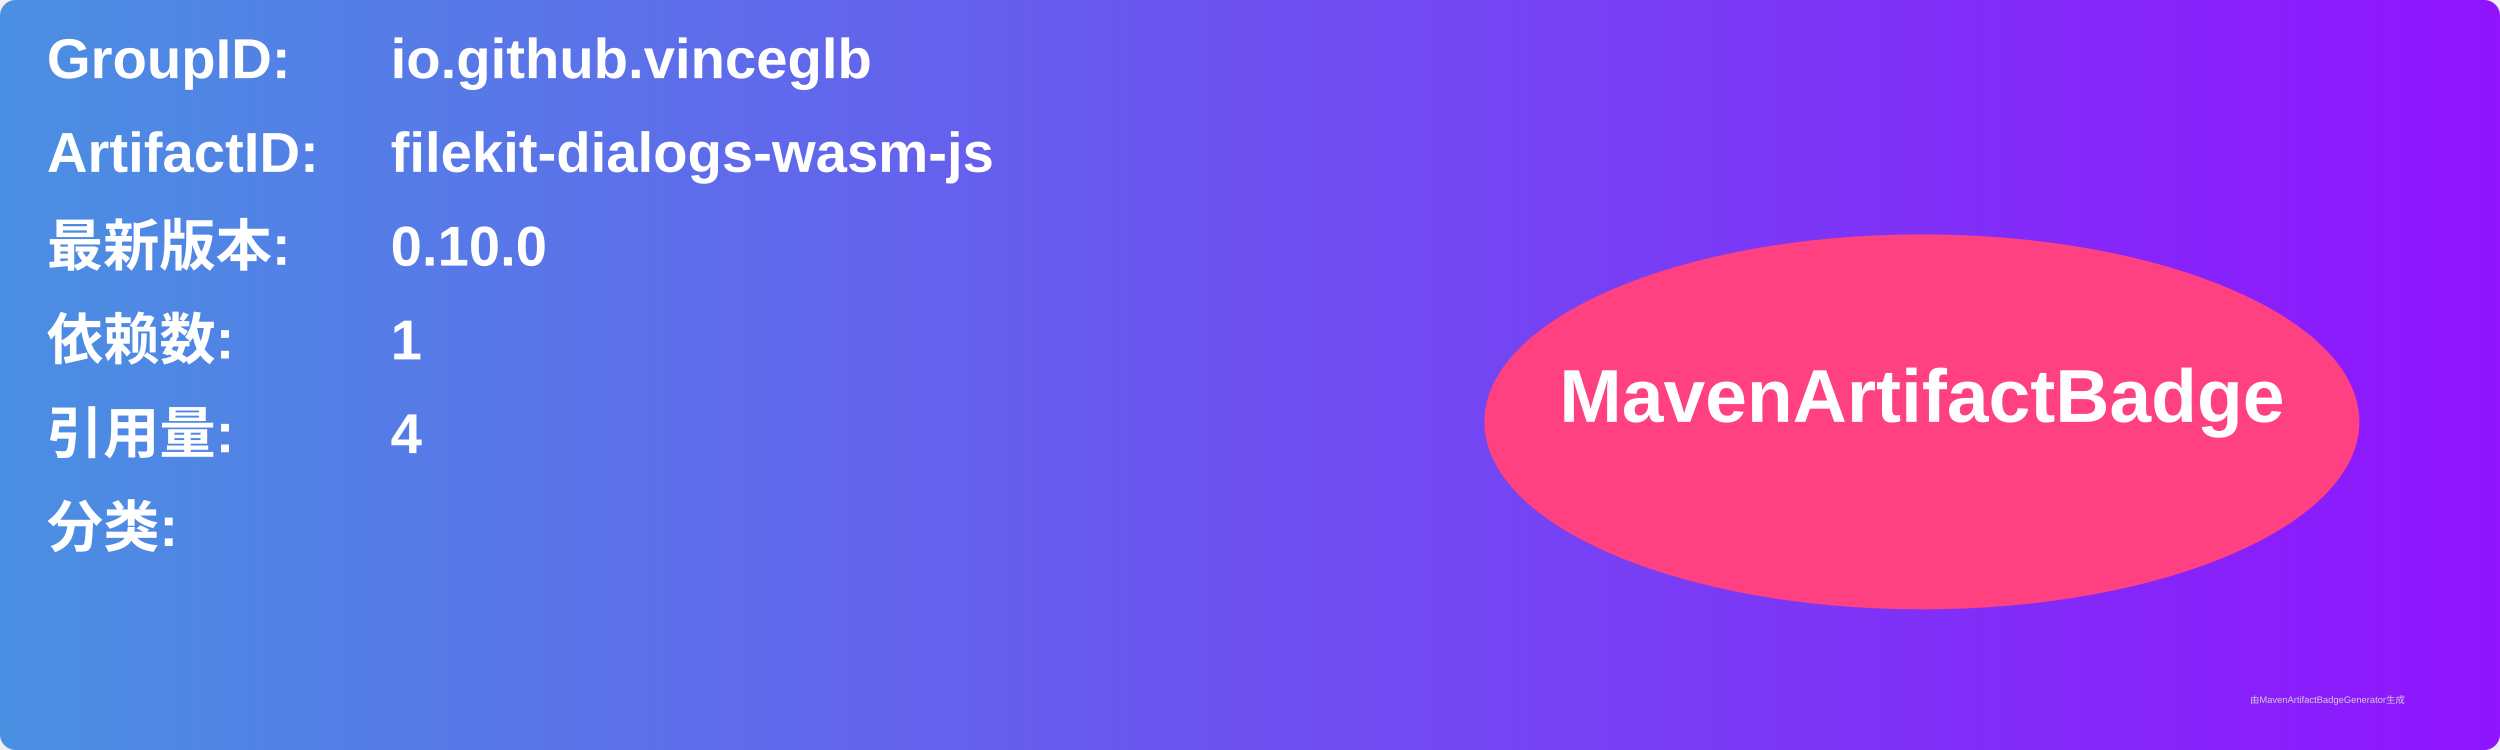
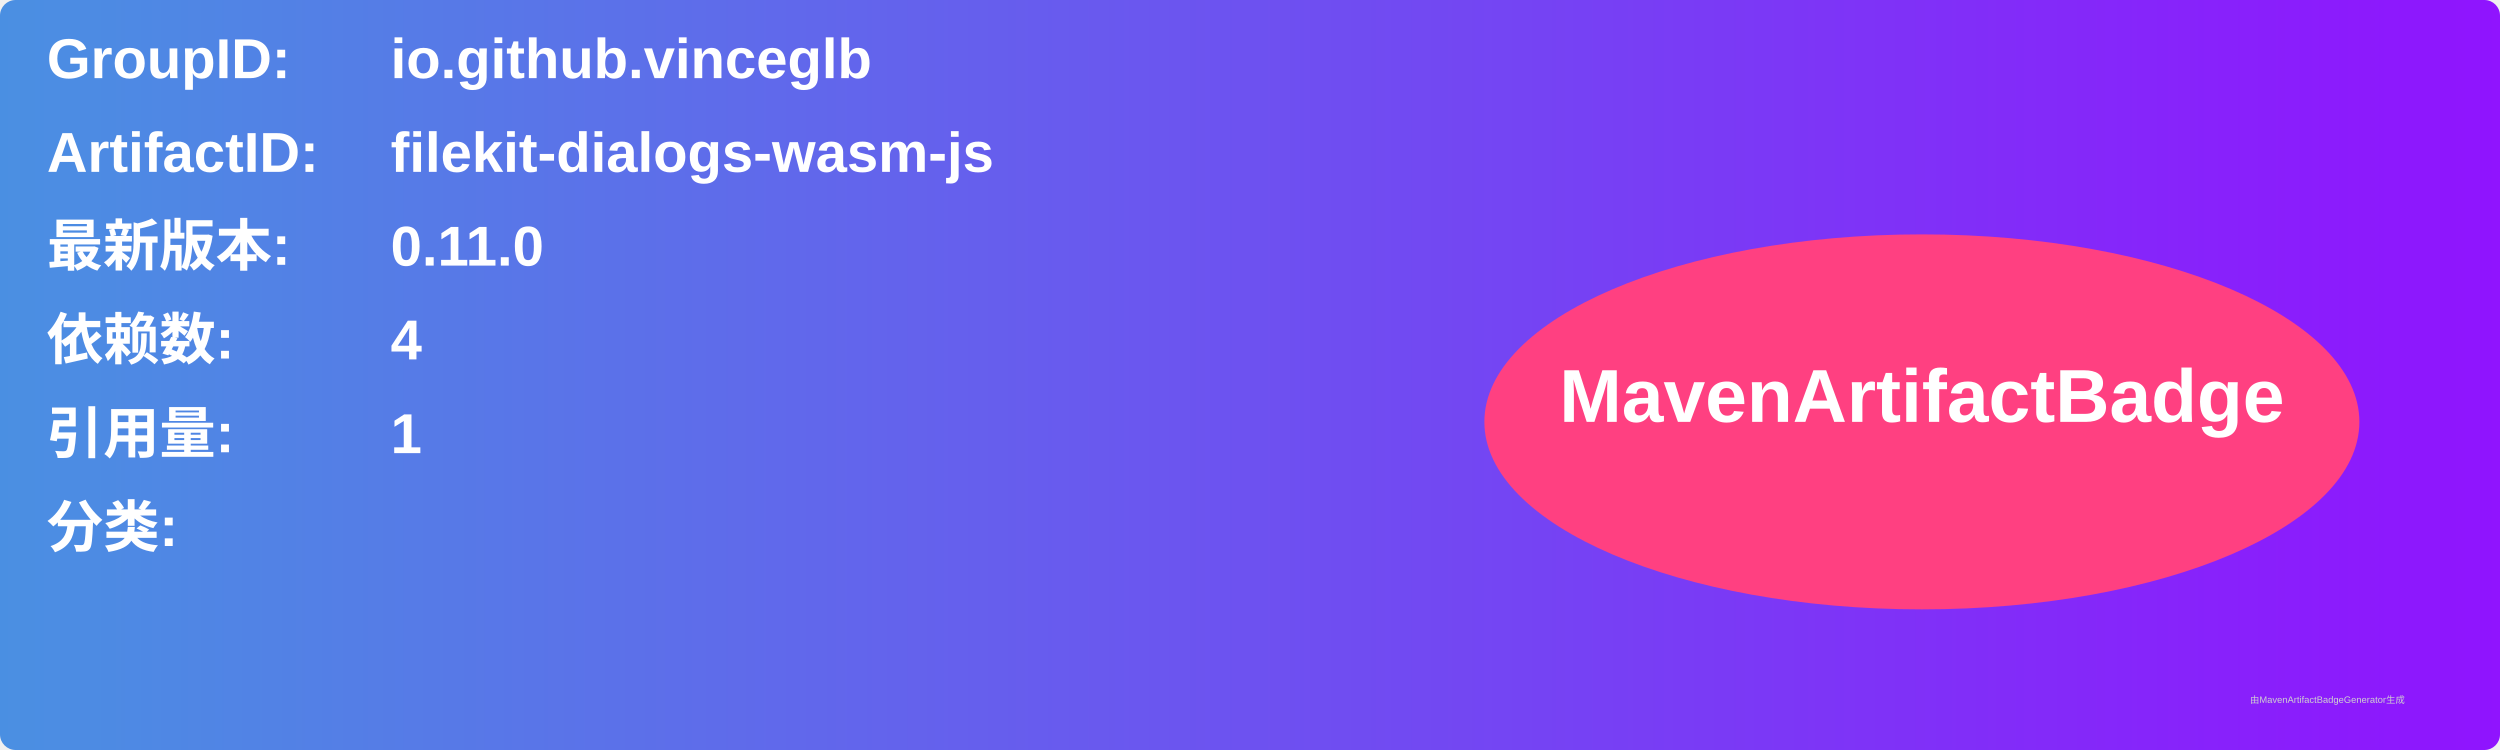
<svg xmlns="http://www.w3.org/2000/svg" width="800" height="240" viewBox="0 0 800 240">
  <linearGradient id="grad" x1="0%" y1="0%" x2="100%" y2="0%">
    <stop offset="0%" stop-color="#4a90e2" />
    <stop offset="100%" stop-color="#9013fe" />
  </linearGradient>
  <rect width="100%" height="100%" rx="5" ry="5" fill="url(#grad)" />
  <g transform="translate(15, 15)">
    <text x="0" y="10" font-family="Arial" font-size="18" fill="white" font-weight="bold" width="260">GroupID:</text>
    <text x="110" y="10" font-family="Arial" font-size="18" fill="white" font-weight="bold" width="460">io.github.vinceglb</text>
    <text x="0" y="40" font-family="Arial" font-size="18" fill="white" font-weight="bold" width="260">ArtifactID:</text>
    <text x="110" y="40" font-family="Arial" font-size="18" fill="white" font-weight="bold" width="460">filekit-dialogs-wasm-js</text>
    <text x="0" y="70" font-family="Arial" font-size="18" fill="white" font-weight="bold">最新版本:</text>
    <text x="110" y="70" font-family="Arial" font-size="18" fill="white" font-weight="bold">
-       <tspan font-weight="bold">0.10.0</tspan>
+       <tspan font-weight="bold">0.11.0</tspan>
    </text>
    <text x="0" y="100" font-family="Arial" font-size="18" fill="white" font-weight="bold">依赖数: </text>
    <text x="110" y="100" font-family="Arial" font-size="18" fill="white">
-       <tspan font-weight="bold">1</tspan>
+       <tspan font-weight="bold">4</tspan>
    </text>
    <text x="0" y="130" font-family="Arial" font-size="18" fill="white" font-weight="bold">引用量: </text>
    <text x="110" y="130" font-family="Arial" font-size="18" fill="white">
-       <tspan font-weight="bold">4</tspan>
+       <tspan font-weight="bold">1</tspan>
    </text>
    <text x="0" y="160" font-family="Arial" font-size="18" fill="white" font-weight="bold">分类:</text>
    <text x="10" y="190" font-family="Arial" font-size="10" fill="white">
      <tspan font-weight="bold" />
    </text>
    <ellipse cx="600" cy="120" rx="140" ry="60" fill="#ff4081" />
    <text x="600" y="120" text-anchor="middle" font-family="Arial" font-size="24" fill="white" font-weight="bold">MavenArtifactBadge</text>
  </g>
  <text x="720" y="225" font-family="Arial" font-size="3" fill="#d0d0d0">由MavenArtifactBadgeGenerator生成</text>
</svg>
